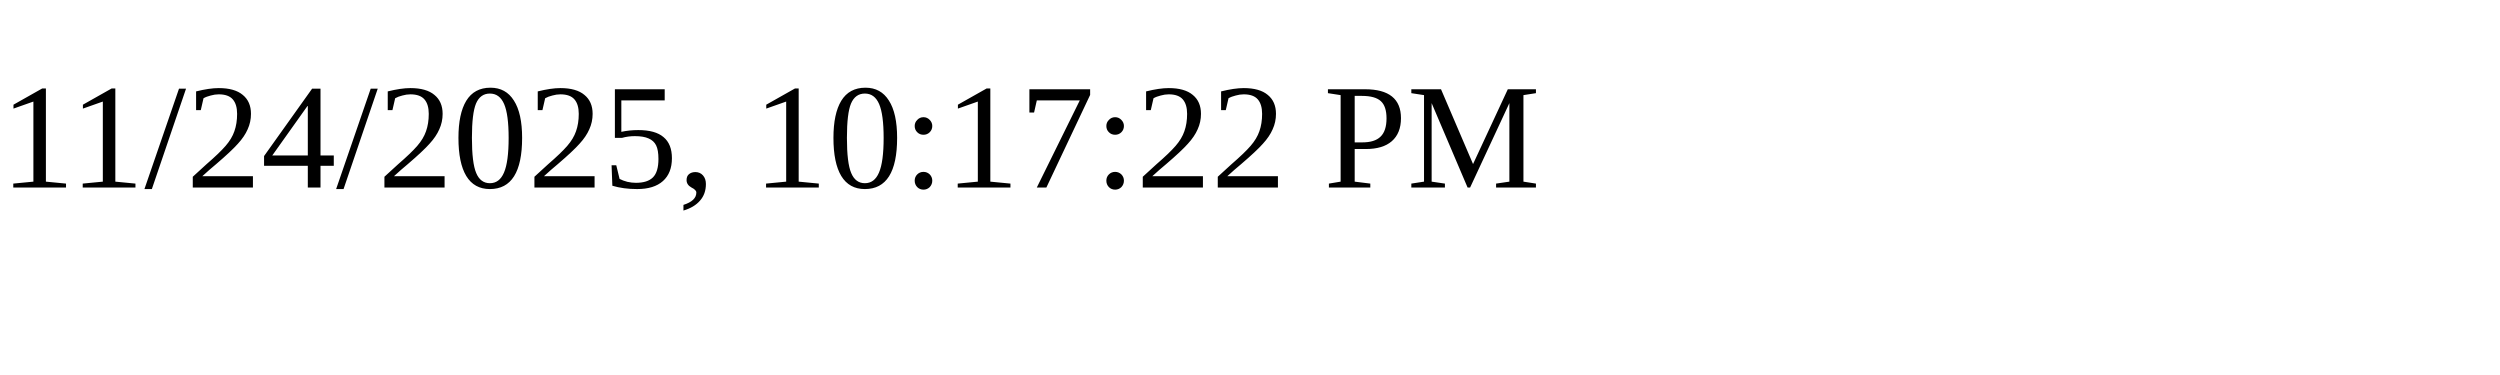
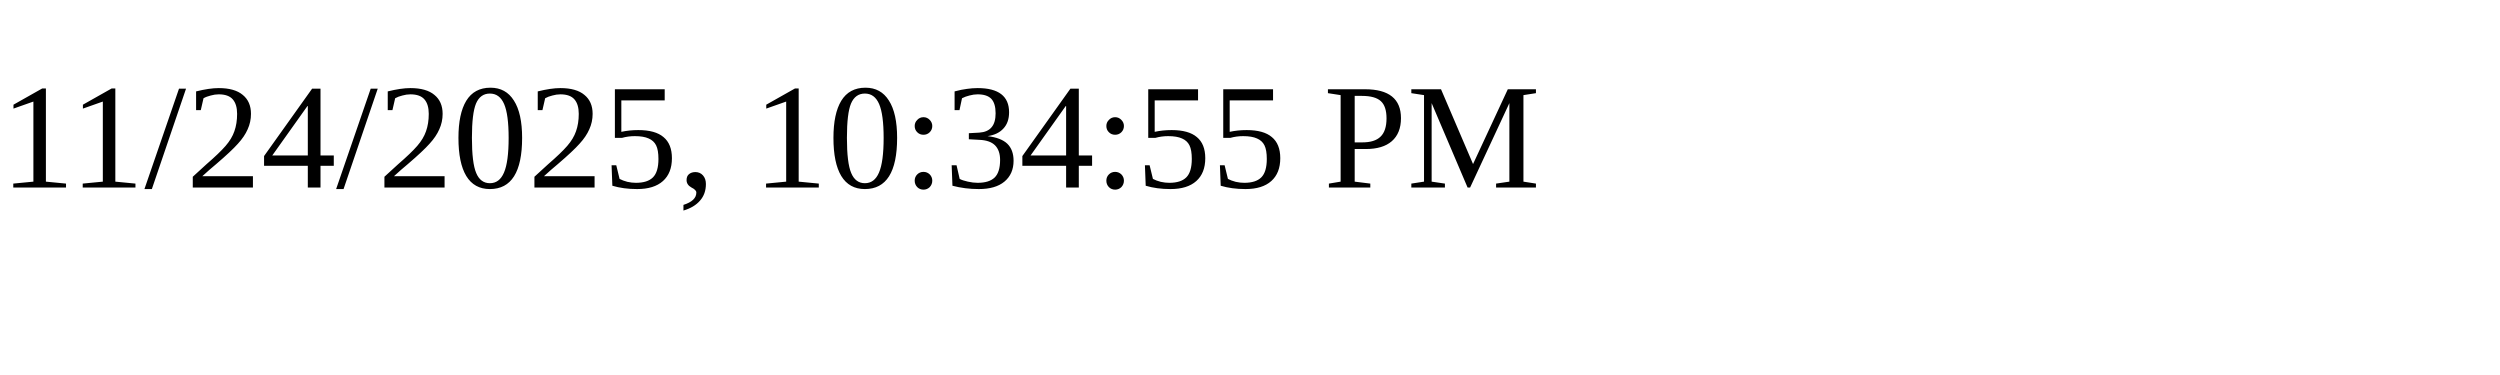
<svg xmlns="http://www.w3.org/2000/svg" height="30" width="200">
-   <text x="0" y="15">11/24/2025, 10:17:22 PM</text>
+   <text x="0" y="15">11/24/2025, 10:34:55 PM</text>
</svg>
